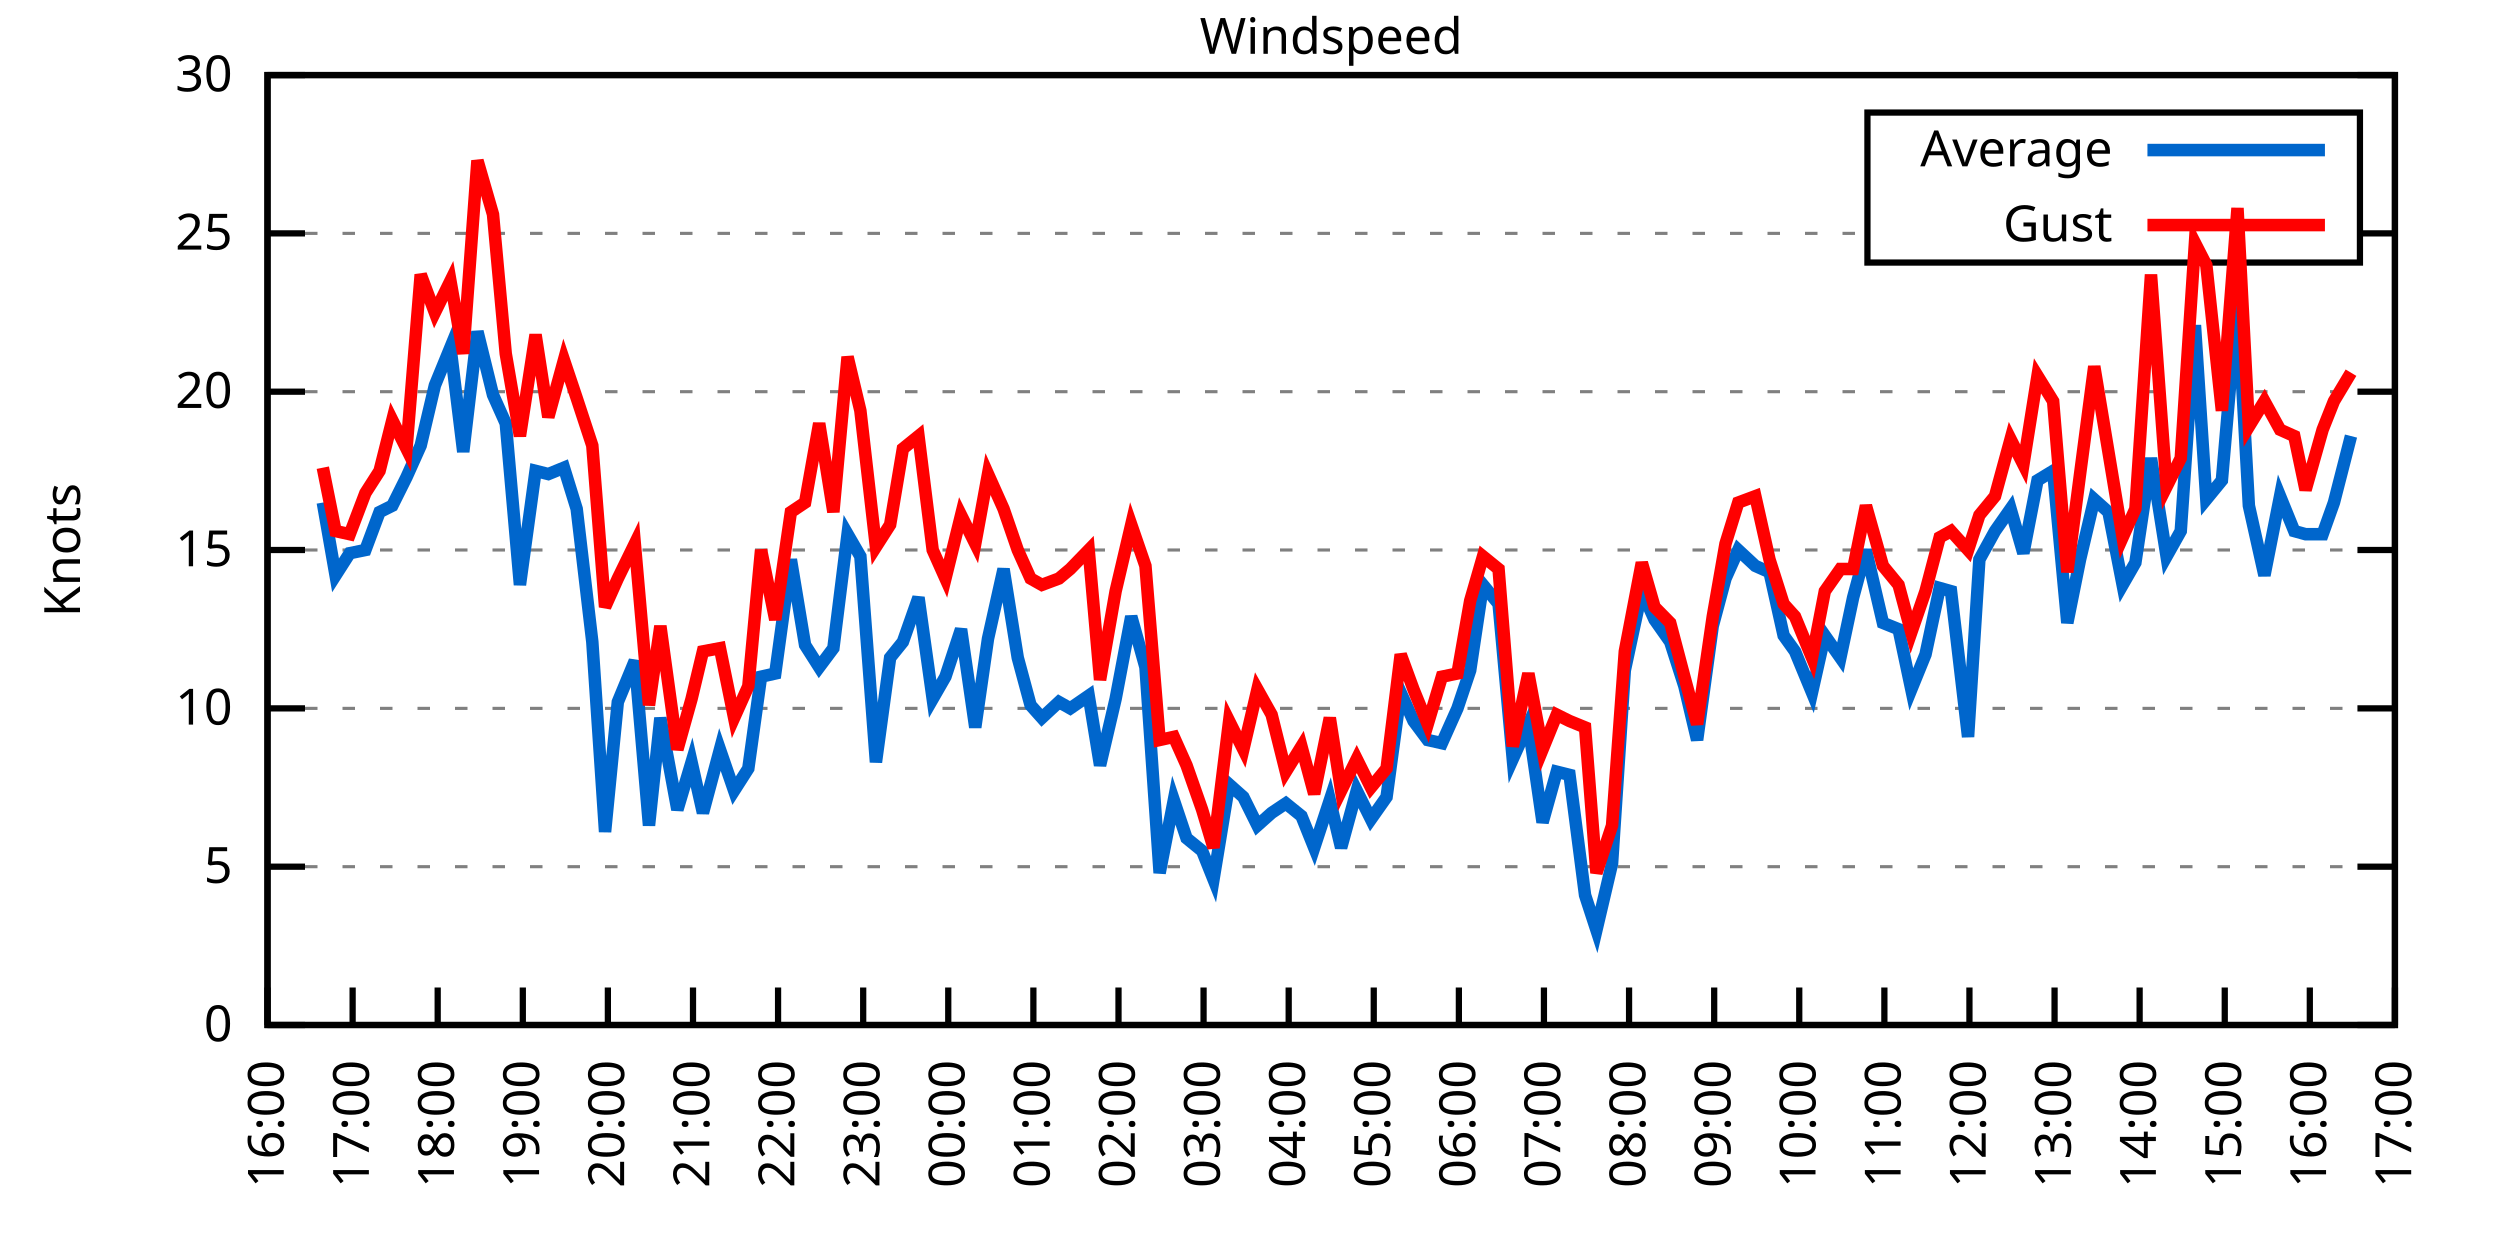
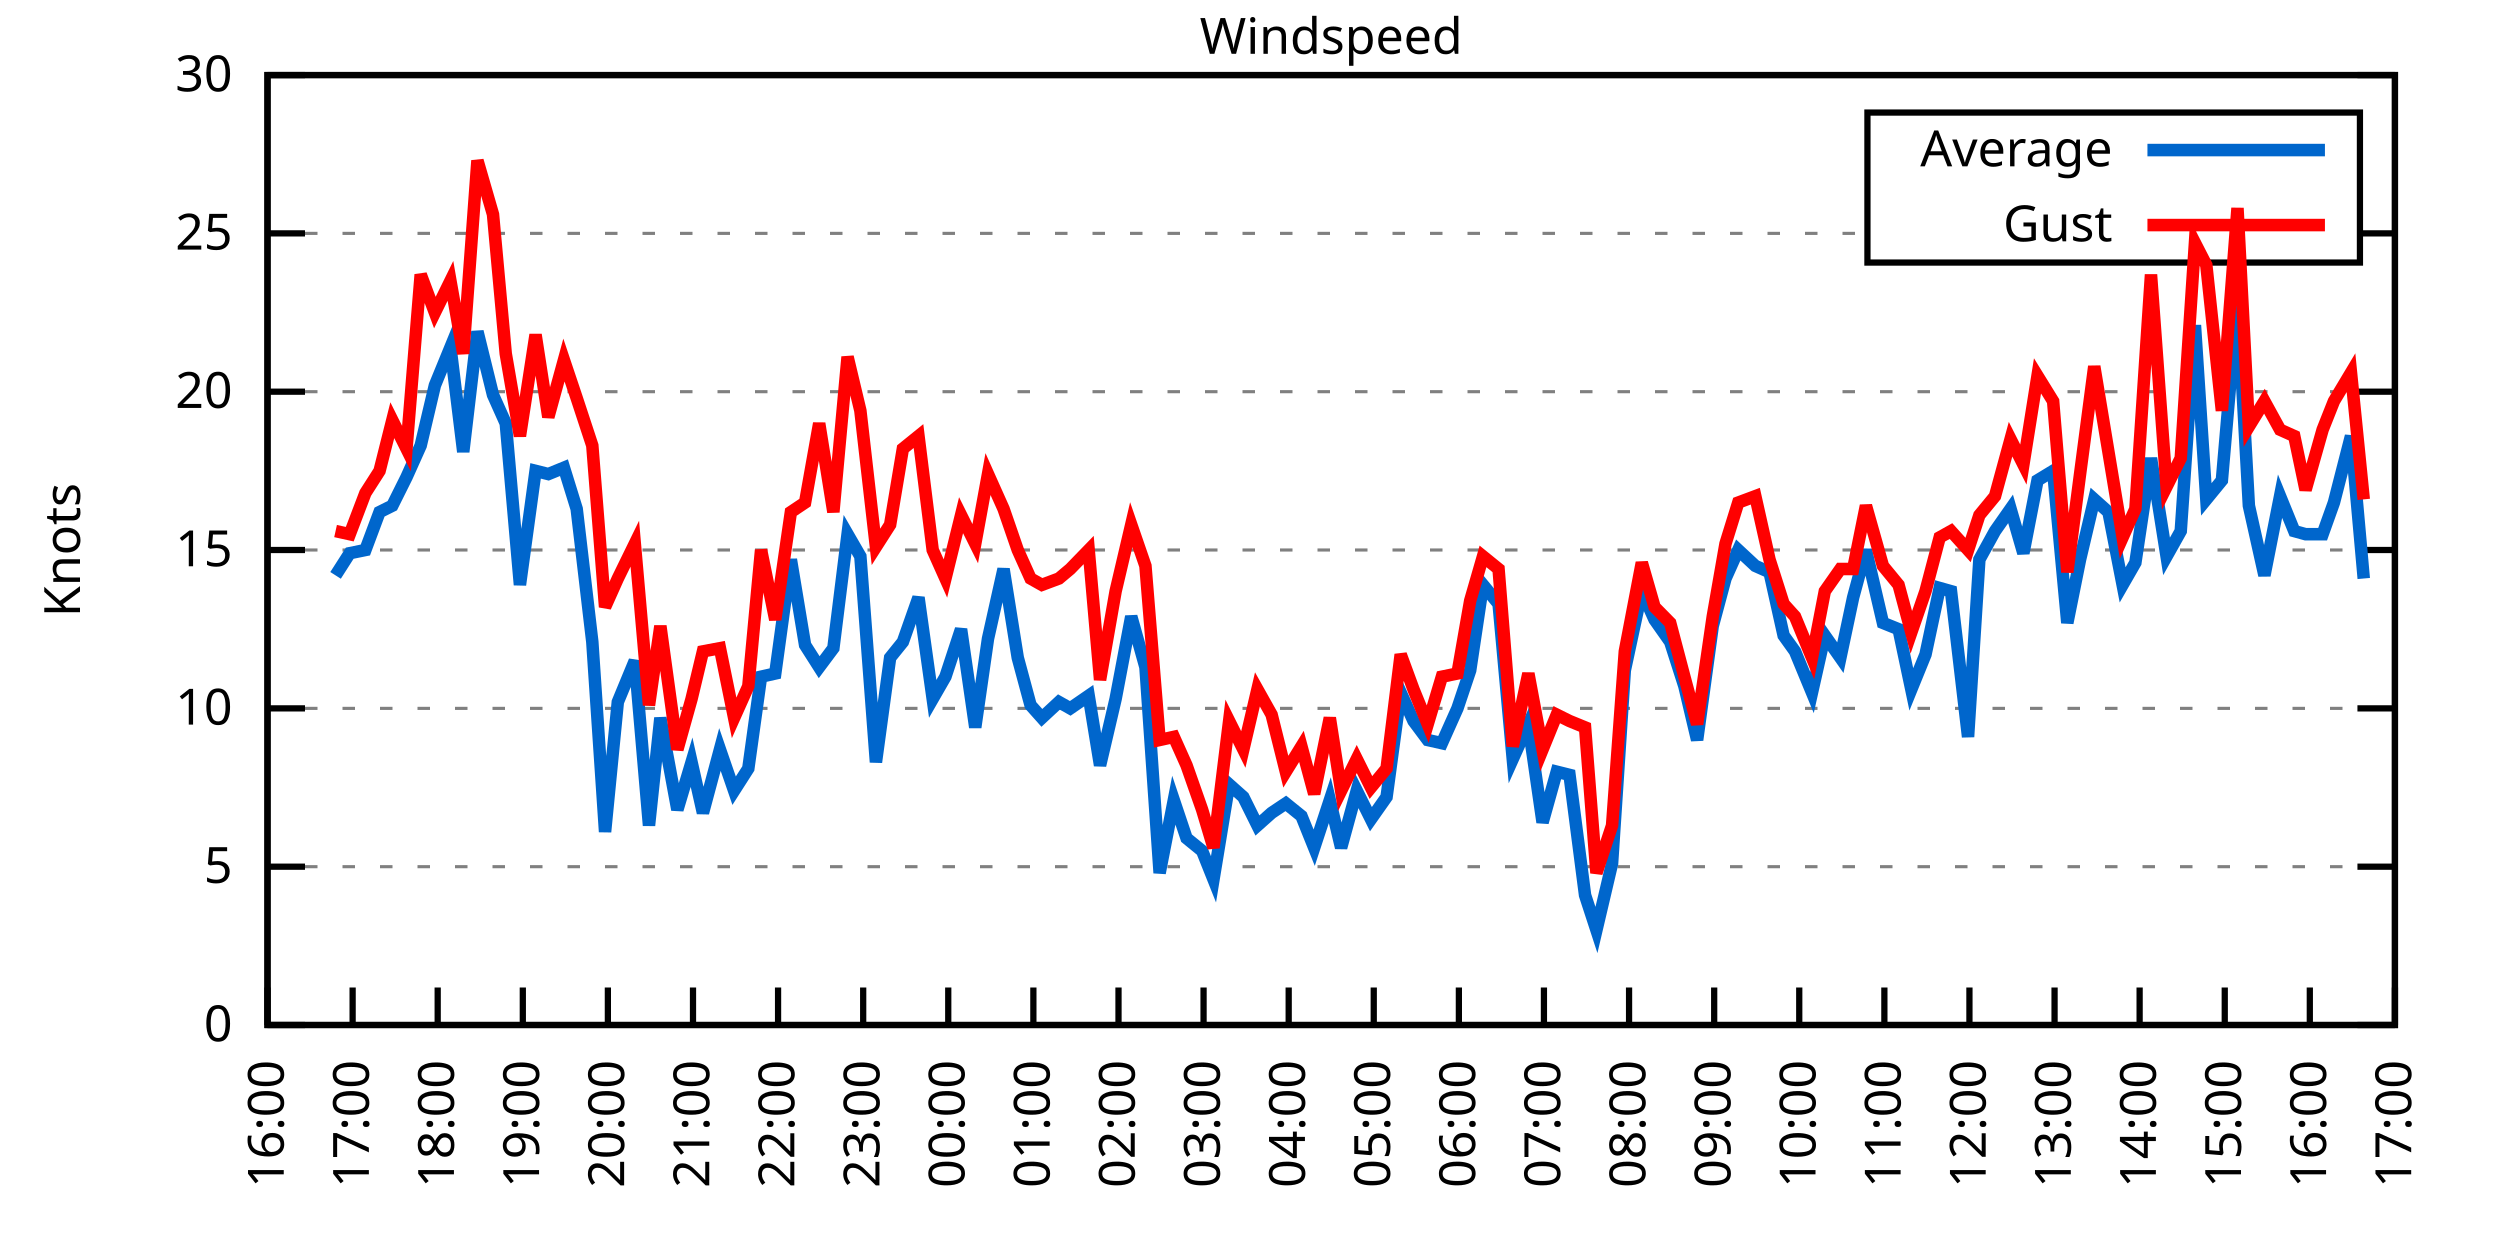
<svg xmlns="http://www.w3.org/2000/svg" xmlns:xlink="http://www.w3.org/1999/xlink" width="400" height="200" viewBox="0 0 400 200">
  <g id="gnuplot_canvas">
    <rect x="0" y="0" width="400" height="200" fill="none" />
    <defs>
      <circle id="gpDot" r="0.5" stroke-width="0.5" stroke="currentColor" />
      <path id="gpPt0" stroke-width="0.333" stroke="currentColor" d="M-1,0 h2 M0,-1 v2" />
      <path id="gpPt1" stroke-width="0.333" stroke="currentColor" d="M-1,-1 L1,1 M1,-1 L-1,1" />
      <path id="gpPt2" stroke-width="0.333" stroke="currentColor" d="M-1,0 L1,0 M0,-1 L0,1 M-1,-1 L1,1 M-1,1 L1,-1" />
      <rect id="gpPt3" stroke-width="0.333" stroke="currentColor" x="-1" y="-1" width="2" height="2" />
      <rect id="gpPt4" stroke-width="0.333" stroke="currentColor" fill="currentColor" x="-1" y="-1" width="2" height="2" />
      <circle id="gpPt5" stroke-width="0.333" stroke="currentColor" cx="0" cy="0" r="1" />
      <use xlink:href="#gpPt5" id="gpPt6" fill="currentColor" stroke="none" />
      <path id="gpPt7" stroke-width="0.333" stroke="currentColor" d="M0,-1.33 L-1.33,0.67 L1.33,0.67 z" />
      <use xlink:href="#gpPt7" id="gpPt8" fill="currentColor" stroke="none" />
      <use xlink:href="#gpPt7" id="gpPt9" stroke="currentColor" transform="rotate(180)" />
      <use xlink:href="#gpPt9" id="gpPt10" fill="currentColor" stroke="none" />
      <use xlink:href="#gpPt3" id="gpPt11" stroke="currentColor" transform="rotate(45)" />
      <use xlink:href="#gpPt11" id="gpPt12" fill="currentColor" stroke="none" />
      <path id="gpPt13" stroke-width="0.333" stroke="currentColor" d="M0,1.330 L1.265,0.411 L0.782,-1.067 L-0.782,-1.076 L-1.265,0.411 z" />
      <use xlink:href="#gpPt13" id="gpPt14" fill="currentColor" stroke="none" />
      <filter id="textbox" filterUnits="objectBoundingBox" x="0" y="0" height="1" width="1">
        <feFlood flood-color="white" flood-opacity="1" result="bgnd" />
        <feComposite in="SourceGraphic" in2="bgnd" operator="atop" />
      </filter>
      <filter id="greybox" filterUnits="objectBoundingBox" x="0" y="0" height="1" width="1">
        <feFlood flood-color="lightgrey" flood-opacity="1" result="grey" />
        <feComposite in="SourceGraphic" in2="grey" operator="atop" />
      </filter>
    </defs>
    <g fill="none" color="white" stroke="currentColor" stroke-width="1.00" stroke-linecap="butt" stroke-linejoin="miter">
</g>
    <g fill="none" color="black" stroke="currentColor" stroke-width="1.00" stroke-linecap="butt" stroke-linejoin="miter">
      <g stroke="none" shape-rendering="crispEdges">
        <polygon fill="rgb(255, 255, 255)" points="42.80,164.00 383.18,164.00 383.18,12.02 42.80,12.02 " />
      </g>
    </g>
    <g fill="none" color="black" stroke="currentColor" stroke-width="1.00" stroke-linecap="butt" stroke-linejoin="miter">
</g>
    <g fill="none" color="black" stroke="black" stroke-width="0.50" stroke-linecap="butt" stroke-linejoin="miter">
</g>
    <g fill="none" color="gray" stroke="currentColor" stroke-width="0.50" stroke-linecap="butt" stroke-linejoin="miter">
      <path stroke="gray" stroke-dasharray="2,4" class="gridline" d="M42.80,164.00 L383.19,164.00  " />
    </g>
    <g fill="none" color="gray" stroke="gray" stroke-width="1.00" stroke-linecap="butt" stroke-linejoin="miter">
</g>
    <g fill="none" color="black" stroke="currentColor" stroke-width="1.00" stroke-linecap="butt" stroke-linejoin="miter">
      <path stroke="black" d="M42.80,164.00 L48.80,164.00 M383.19,164.00 L377.19,164.00  " />
      <g transform="translate(37.20,166.60)" stroke="none" fill="black" font-family="Sans" font-size="8.00" text-anchor="end">
        <text>
          <tspan font-family="Sans"> 0</tspan>
        </text>
      </g>
    </g>
    <g fill="none" color="black" stroke="currentColor" stroke-width="1.00" stroke-linecap="butt" stroke-linejoin="miter">
</g>
    <g fill="none" color="black" stroke="black" stroke-width="0.50" stroke-linecap="butt" stroke-linejoin="miter">
</g>
    <g fill="none" color="gray" stroke="currentColor" stroke-width="0.50" stroke-linecap="butt" stroke-linejoin="miter">
      <path stroke="gray" stroke-dasharray="2,4" class="gridline" d="M42.80,138.67 L383.19,138.67  " />
    </g>
    <g fill="none" color="gray" stroke="gray" stroke-width="1.00" stroke-linecap="butt" stroke-linejoin="miter">
</g>
    <g fill="none" color="black" stroke="currentColor" stroke-width="1.00" stroke-linecap="butt" stroke-linejoin="miter">
      <path stroke="black" d="M42.80,138.67 L48.80,138.67 M383.19,138.67 L377.19,138.67  " />
      <g transform="translate(37.20,141.27)" stroke="none" fill="black" font-family="Sans" font-size="8.00" text-anchor="end">
        <text>
          <tspan font-family="Sans"> 5</tspan>
        </text>
      </g>
    </g>
    <g fill="none" color="black" stroke="currentColor" stroke-width="1.00" stroke-linecap="butt" stroke-linejoin="miter">
</g>
    <g fill="none" color="black" stroke="black" stroke-width="0.50" stroke-linecap="butt" stroke-linejoin="miter">
</g>
    <g fill="none" color="gray" stroke="currentColor" stroke-width="0.50" stroke-linecap="butt" stroke-linejoin="miter">
      <path stroke="gray" stroke-dasharray="2,4" class="gridline" d="M42.80,113.34 L383.19,113.34  " />
    </g>
    <g fill="none" color="gray" stroke="gray" stroke-width="1.00" stroke-linecap="butt" stroke-linejoin="miter">
</g>
    <g fill="none" color="black" stroke="currentColor" stroke-width="1.00" stroke-linecap="butt" stroke-linejoin="miter">
      <path stroke="black" d="M42.80,113.34 L48.80,113.34 M383.19,113.34 L377.19,113.34  " />
      <g transform="translate(37.20,115.94)" stroke="none" fill="black" font-family="Sans" font-size="8.00" text-anchor="end">
        <text>
          <tspan font-family="Sans"> 10</tspan>
        </text>
      </g>
    </g>
    <g fill="none" color="black" stroke="currentColor" stroke-width="1.00" stroke-linecap="butt" stroke-linejoin="miter">
</g>
    <g fill="none" color="black" stroke="black" stroke-width="0.50" stroke-linecap="butt" stroke-linejoin="miter">
</g>
    <g fill="none" color="gray" stroke="currentColor" stroke-width="0.50" stroke-linecap="butt" stroke-linejoin="miter">
      <path stroke="gray" stroke-dasharray="2,4" class="gridline" d="M42.80,88.00 L383.19,88.00  " />
    </g>
    <g fill="none" color="gray" stroke="gray" stroke-width="1.00" stroke-linecap="butt" stroke-linejoin="miter">
</g>
    <g fill="none" color="black" stroke="currentColor" stroke-width="1.00" stroke-linecap="butt" stroke-linejoin="miter">
      <path stroke="black" d="M42.80,88.00 L48.80,88.00 M383.19,88.00 L377.19,88.00  " />
      <g transform="translate(37.20,90.60)" stroke="none" fill="black" font-family="Sans" font-size="8.00" text-anchor="end">
        <text>
          <tspan font-family="Sans"> 15</tspan>
        </text>
      </g>
    </g>
    <g fill="none" color="black" stroke="currentColor" stroke-width="1.00" stroke-linecap="butt" stroke-linejoin="miter">
</g>
    <g fill="none" color="black" stroke="black" stroke-width="0.50" stroke-linecap="butt" stroke-linejoin="miter">
</g>
    <g fill="none" color="gray" stroke="currentColor" stroke-width="0.50" stroke-linecap="butt" stroke-linejoin="miter">
      <path stroke="gray" stroke-dasharray="2,4" class="gridline" d="M42.80,62.67 L383.19,62.67  " />
    </g>
    <g fill="none" color="gray" stroke="gray" stroke-width="1.00" stroke-linecap="butt" stroke-linejoin="miter">
</g>
    <g fill="none" color="black" stroke="currentColor" stroke-width="1.00" stroke-linecap="butt" stroke-linejoin="miter">
      <path stroke="black" d="M42.80,62.67 L48.80,62.67 M383.19,62.67 L377.19,62.67  " />
      <g transform="translate(37.20,65.27)" stroke="none" fill="black" font-family="Sans" font-size="8.00" text-anchor="end">
        <text>
          <tspan font-family="Sans"> 20</tspan>
        </text>
      </g>
    </g>
    <g fill="none" color="black" stroke="currentColor" stroke-width="1.00" stroke-linecap="butt" stroke-linejoin="miter">
</g>
    <g fill="none" color="black" stroke="black" stroke-width="0.50" stroke-linecap="butt" stroke-linejoin="miter">
</g>
    <g fill="none" color="gray" stroke="currentColor" stroke-width="0.50" stroke-linecap="butt" stroke-linejoin="miter">
      <path stroke="gray" stroke-dasharray="2,4" class="gridline" d="M42.80,37.34 L298.79,37.34 M377.59,37.34 L383.19,37.34  " />
    </g>
    <g fill="none" color="gray" stroke="gray" stroke-width="1.00" stroke-linecap="butt" stroke-linejoin="miter">
</g>
    <g fill="none" color="black" stroke="currentColor" stroke-width="1.00" stroke-linecap="butt" stroke-linejoin="miter">
      <path stroke="black" d="M42.80,37.34 L48.80,37.34 M383.19,37.34 L377.19,37.34  " />
      <g transform="translate(37.20,39.94)" stroke="none" fill="black" font-family="Sans" font-size="8.00" text-anchor="end">
        <text>
          <tspan font-family="Sans"> 25</tspan>
        </text>
      </g>
    </g>
    <g fill="none" color="black" stroke="currentColor" stroke-width="1.00" stroke-linecap="butt" stroke-linejoin="miter">
</g>
    <g fill="none" color="black" stroke="black" stroke-width="0.50" stroke-linecap="butt" stroke-linejoin="miter">
</g>
    <g fill="none" color="gray" stroke="currentColor" stroke-width="0.50" stroke-linecap="butt" stroke-linejoin="miter">
      <path stroke="gray" stroke-dasharray="2,4" class="gridline" d="M42.80,12.01 L383.19,12.01  " />
    </g>
    <g fill="none" color="gray" stroke="gray" stroke-width="1.00" stroke-linecap="butt" stroke-linejoin="miter">
</g>
    <g fill="none" color="black" stroke="currentColor" stroke-width="1.00" stroke-linecap="butt" stroke-linejoin="miter">
      <path stroke="black" d="M42.80,12.01 L48.80,12.01 M383.19,12.01 L377.19,12.01  " />
      <g transform="translate(37.20,14.61)" stroke="none" fill="black" font-family="Sans" font-size="8.00" text-anchor="end">
        <text>
          <tspan font-family="Sans"> 30</tspan>
        </text>
      </g>
    </g>
    <g fill="none" color="black" stroke="currentColor" stroke-width="1.00" stroke-linecap="butt" stroke-linejoin="miter">
      <path stroke="black" d="M42.80,164.00 L42.80,158.00  " />
      <g transform="translate(45.40,169.60) rotate(270.00)" stroke="none" fill="black" font-family="Sans" font-size="8.00" text-anchor="end">
        <text>
          <tspan font-family="Sans">16:00</tspan>
        </text>
      </g>
    </g>
    <g fill="none" color="black" stroke="currentColor" stroke-width="1.00" stroke-linecap="butt" stroke-linejoin="miter">
      <path stroke="black" d="M56.42,164.00 L56.42,158.00  " />
      <g transform="translate(59.02,169.60) rotate(270.00)" stroke="none" fill="black" font-family="Sans" font-size="8.00" text-anchor="end">
        <text>
          <tspan font-family="Sans">17:00</tspan>
        </text>
      </g>
    </g>
    <g fill="none" color="black" stroke="currentColor" stroke-width="1.00" stroke-linecap="butt" stroke-linejoin="miter">
      <path stroke="black" d="M70.03,164.00 L70.03,158.00  " />
      <g transform="translate(72.63,169.60) rotate(270.00)" stroke="none" fill="black" font-family="Sans" font-size="8.00" text-anchor="end">
        <text>
          <tspan font-family="Sans">18:00</tspan>
        </text>
      </g>
    </g>
    <g fill="none" color="black" stroke="currentColor" stroke-width="1.00" stroke-linecap="butt" stroke-linejoin="miter">
      <path stroke="black" d="M83.65,164.00 L83.65,158.00  " />
      <g transform="translate(86.25,169.60) rotate(270.00)" stroke="none" fill="black" font-family="Sans" font-size="8.00" text-anchor="end">
        <text>
          <tspan font-family="Sans">19:00</tspan>
        </text>
      </g>
    </g>
    <g fill="none" color="black" stroke="currentColor" stroke-width="1.00" stroke-linecap="butt" stroke-linejoin="miter">
      <path stroke="black" d="M97.26,164.00 L97.26,158.00  " />
      <g transform="translate(99.86,169.60) rotate(270.00)" stroke="none" fill="black" font-family="Sans" font-size="8.00" text-anchor="end">
        <text>
          <tspan font-family="Sans">20:00</tspan>
        </text>
      </g>
    </g>
    <g fill="none" color="black" stroke="currentColor" stroke-width="1.00" stroke-linecap="butt" stroke-linejoin="miter">
      <path stroke="black" d="M110.88,164.00 L110.88,158.00  " />
      <g transform="translate(113.48,169.60) rotate(270.00)" stroke="none" fill="black" font-family="Sans" font-size="8.00" text-anchor="end">
        <text>
          <tspan font-family="Sans">21:00</tspan>
        </text>
      </g>
    </g>
    <g fill="none" color="black" stroke="currentColor" stroke-width="1.00" stroke-linecap="butt" stroke-linejoin="miter">
      <path stroke="black" d="M124.49,164.00 L124.49,158.00  " />
      <g transform="translate(127.09,169.60) rotate(270.00)" stroke="none" fill="black" font-family="Sans" font-size="8.00" text-anchor="end">
        <text>
          <tspan font-family="Sans">22:00</tspan>
        </text>
      </g>
    </g>
    <g fill="none" color="black" stroke="currentColor" stroke-width="1.00" stroke-linecap="butt" stroke-linejoin="miter">
      <path stroke="black" d="M138.11,164.00 L138.11,158.00  " />
      <g transform="translate(140.71,169.60) rotate(270.00)" stroke="none" fill="black" font-family="Sans" font-size="8.00" text-anchor="end">
        <text>
          <tspan font-family="Sans">23:00</tspan>
        </text>
      </g>
    </g>
    <g fill="none" color="black" stroke="currentColor" stroke-width="1.00" stroke-linecap="butt" stroke-linejoin="miter">
      <path stroke="black" d="M151.72,164.00 L151.72,158.00  " />
      <g transform="translate(154.32,169.60) rotate(270.00)" stroke="none" fill="black" font-family="Sans" font-size="8.00" text-anchor="end">
        <text>
          <tspan font-family="Sans">00:00</tspan>
        </text>
      </g>
    </g>
    <g fill="none" color="black" stroke="currentColor" stroke-width="1.00" stroke-linecap="butt" stroke-linejoin="miter">
      <path stroke="black" d="M165.34,164.00 L165.34,158.00  " />
      <g transform="translate(167.94,169.60) rotate(270.00)" stroke="none" fill="black" font-family="Sans" font-size="8.00" text-anchor="end">
        <text>
          <tspan font-family="Sans">01:00</tspan>
        </text>
      </g>
    </g>
    <g fill="none" color="black" stroke="currentColor" stroke-width="1.00" stroke-linecap="butt" stroke-linejoin="miter">
      <path stroke="black" d="M178.96,164.00 L178.96,158.00  " />
      <g transform="translate(181.56,169.60) rotate(270.00)" stroke="none" fill="black" font-family="Sans" font-size="8.00" text-anchor="end">
        <text>
          <tspan font-family="Sans">02:00</tspan>
        </text>
      </g>
    </g>
    <g fill="none" color="black" stroke="currentColor" stroke-width="1.00" stroke-linecap="butt" stroke-linejoin="miter">
      <path stroke="black" d="M192.57,164.00 L192.57,158.00  " />
      <g transform="translate(195.17,169.60) rotate(270.00)" stroke="none" fill="black" font-family="Sans" font-size="8.00" text-anchor="end">
        <text>
          <tspan font-family="Sans">03:00</tspan>
        </text>
      </g>
    </g>
    <g fill="none" color="black" stroke="currentColor" stroke-width="1.00" stroke-linecap="butt" stroke-linejoin="miter">
      <path stroke="black" d="M206.19,164.00 L206.19,158.00  " />
      <g transform="translate(208.79,169.60) rotate(270.00)" stroke="none" fill="black" font-family="Sans" font-size="8.00" text-anchor="end">
        <text>
          <tspan font-family="Sans">04:00</tspan>
        </text>
      </g>
    </g>
    <g fill="none" color="black" stroke="currentColor" stroke-width="1.00" stroke-linecap="butt" stroke-linejoin="miter">
      <path stroke="black" d="M219.80,164.00 L219.80,158.00  " />
      <g transform="translate(222.40,169.60) rotate(270.00)" stroke="none" fill="black" font-family="Sans" font-size="8.00" text-anchor="end">
        <text>
          <tspan font-family="Sans">05:00</tspan>
        </text>
      </g>
    </g>
    <g fill="none" color="black" stroke="currentColor" stroke-width="1.00" stroke-linecap="butt" stroke-linejoin="miter">
      <path stroke="black" d="M233.42,164.00 L233.42,158.00  " />
      <g transform="translate(236.02,169.60) rotate(270.00)" stroke="none" fill="black" font-family="Sans" font-size="8.00" text-anchor="end">
        <text>
          <tspan font-family="Sans">06:00</tspan>
        </text>
      </g>
    </g>
    <g fill="none" color="black" stroke="currentColor" stroke-width="1.00" stroke-linecap="butt" stroke-linejoin="miter">
      <path stroke="black" d="M247.03,164.00 L247.03,158.00  " />
      <g transform="translate(249.63,169.60) rotate(270.00)" stroke="none" fill="black" font-family="Sans" font-size="8.00" text-anchor="end">
        <text>
          <tspan font-family="Sans">07:00</tspan>
        </text>
      </g>
    </g>
    <g fill="none" color="black" stroke="currentColor" stroke-width="1.00" stroke-linecap="butt" stroke-linejoin="miter">
      <path stroke="black" d="M260.65,164.00 L260.65,158.00  " />
      <g transform="translate(263.25,169.60) rotate(270.00)" stroke="none" fill="black" font-family="Sans" font-size="8.00" text-anchor="end">
        <text>
          <tspan font-family="Sans">08:00</tspan>
        </text>
      </g>
    </g>
    <g fill="none" color="black" stroke="currentColor" stroke-width="1.00" stroke-linecap="butt" stroke-linejoin="miter">
      <path stroke="black" d="M274.27,164.00 L274.27,158.00  " />
      <g transform="translate(276.87,169.60) rotate(270.00)" stroke="none" fill="black" font-family="Sans" font-size="8.00" text-anchor="end">
        <text>
          <tspan font-family="Sans">09:00</tspan>
        </text>
      </g>
    </g>
    <g fill="none" color="black" stroke="currentColor" stroke-width="1.00" stroke-linecap="butt" stroke-linejoin="miter">
      <path stroke="black" d="M287.88,164.00 L287.88,158.00  " />
      <g transform="translate(290.48,169.60) rotate(270.00)" stroke="none" fill="black" font-family="Sans" font-size="8.00" text-anchor="end">
        <text>
          <tspan font-family="Sans">10:00</tspan>
        </text>
      </g>
    </g>
    <g fill="none" color="black" stroke="currentColor" stroke-width="1.00" stroke-linecap="butt" stroke-linejoin="miter">
      <path stroke="black" d="M301.50,164.00 L301.50,158.00  " />
      <g transform="translate(304.10,169.60) rotate(270.00)" stroke="none" fill="black" font-family="Sans" font-size="8.00" text-anchor="end">
        <text>
          <tspan font-family="Sans">11:00</tspan>
        </text>
      </g>
    </g>
    <g fill="none" color="black" stroke="currentColor" stroke-width="1.00" stroke-linecap="butt" stroke-linejoin="miter">
      <path stroke="black" d="M315.11,164.00 L315.11,158.00  " />
      <g transform="translate(317.71,169.60) rotate(270.00)" stroke="none" fill="black" font-family="Sans" font-size="8.00" text-anchor="end">
        <text>
          <tspan font-family="Sans">12:00</tspan>
        </text>
      </g>
    </g>
    <g fill="none" color="black" stroke="currentColor" stroke-width="1.00" stroke-linecap="butt" stroke-linejoin="miter">
      <path stroke="black" d="M328.73,164.00 L328.73,158.00  " />
      <g transform="translate(331.33,169.60) rotate(270.00)" stroke="none" fill="black" font-family="Sans" font-size="8.00" text-anchor="end">
        <text>
          <tspan font-family="Sans">13:00</tspan>
        </text>
      </g>
    </g>
    <g fill="none" color="black" stroke="currentColor" stroke-width="1.00" stroke-linecap="butt" stroke-linejoin="miter">
      <path stroke="black" d="M342.34,164.00 L342.34,158.00  " />
      <g transform="translate(344.94,169.60) rotate(270.00)" stroke="none" fill="black" font-family="Sans" font-size="8.00" text-anchor="end">
        <text>
          <tspan font-family="Sans">14:00</tspan>
        </text>
      </g>
    </g>
    <g fill="none" color="black" stroke="currentColor" stroke-width="1.00" stroke-linecap="butt" stroke-linejoin="miter">
      <path stroke="black" d="M355.96,164.00 L355.96,158.00  " />
      <g transform="translate(358.56,169.60) rotate(270.00)" stroke="none" fill="black" font-family="Sans" font-size="8.00" text-anchor="end">
        <text>
          <tspan font-family="Sans">15:00</tspan>
        </text>
      </g>
    </g>
    <g fill="none" color="black" stroke="currentColor" stroke-width="1.00" stroke-linecap="butt" stroke-linejoin="miter">
      <path stroke="black" d="M369.57,164.00 L369.57,158.00  " />
      <g transform="translate(372.17,169.60) rotate(270.00)" stroke="none" fill="black" font-family="Sans" font-size="8.00" text-anchor="end">
        <text>
          <tspan font-family="Sans">16:00</tspan>
        </text>
      </g>
    </g>
    <g fill="none" color="black" stroke="currentColor" stroke-width="1.00" stroke-linecap="butt" stroke-linejoin="miter">
      <path stroke="black" d="M383.19,164.00 L383.19,158.00  " />
      <g transform="translate(385.79,169.60) rotate(270.00)" stroke="none" fill="black" font-family="Sans" font-size="8.00" text-anchor="end">
        <text>
          <tspan font-family="Sans">17:00</tspan>
        </text>
      </g>
    </g>
    <g fill="none" color="black" stroke="currentColor" stroke-width="1.00" stroke-linecap="butt" stroke-linejoin="miter">
</g>
    <g fill="none" color="black" stroke="currentColor" stroke-width="1.00" stroke-linecap="butt" stroke-linejoin="miter">
      <path stroke="black" d="M42.80,12.01 L42.80,164.00 L383.19,164.00 L383.19,12.01 L42.80,12.01 Z  " />
    </g>
    <g fill="none" color="black" stroke="currentColor" stroke-width="1.00" stroke-linecap="butt" stroke-linejoin="miter">
</g>
    <g fill="none" color="black" stroke="currentColor" stroke-width="1.00" stroke-linecap="butt" stroke-linejoin="miter">
      <path stroke="black" d="M298.79,42.01 L298.79,18.01 L377.59,18.01 L377.59,42.01 L298.79,42.01 Z  " />
    </g>
    <g id="Windspeed_plot_1">
      <g fill="none" color="white" stroke="black" stroke-width="2.00" stroke-linecap="butt" stroke-linejoin="miter">
</g>
      <g fill="none" color="black" stroke="currentColor" stroke-width="2.00" stroke-linecap="butt" stroke-linejoin="miter">
        <g transform="translate(337.99,26.61)" stroke="none" fill="black" font-family="Sans" font-size="8.00" text-anchor="end">
          <text>
            <tspan font-family="Sans">Average</tspan>
          </text>
        </g>
      </g>
      <g fill="none" color="black" stroke="currentColor" stroke-width="2.00" stroke-linecap="butt" stroke-linejoin="miter">
-         <path stroke="rgb(  0, 102, 204)" d="M343.59,24.01 L371.99,24.01 M51.65,80.41 L53.69,92.06 L55.96,88.51 L58.46,88.00 L60.73,81.93 L62.77,80.91   L65.04,76.35 L67.31,71.29 L69.58,61.66 L72.07,55.58 L74.12,72.30 L76.39,53.05 L78.88,63.18 L80.92,67.74   L83.19,93.58 L85.69,75.34 L87.73,75.85 L90.23,74.83 L92.27,81.42 L94.77,102.70 L96.81,133.10 L98.85,112.32   L101.57,105.74 L103.84,132.08 L105.66,114.86 L108.38,129.55 L110.65,121.95 L112.47,130.06 L115.19,119.92 L117.46,126.51   L119.73,122.96 L121.77,108.27 L124.04,107.76 L126.54,89.52 L128.81,103.20 L131.07,106.75 L133.34,103.71 L135.61,85.47   L137.66,89.02 L140.15,121.95 L142.42,105.23 L144.46,102.70 L146.96,95.60 L149.23,111.82 L151.27,108.27 L153.77,100.67   L156.04,116.38 L158.08,102.19 L160.57,91.04 L162.84,105.23 L164.89,112.83 L166.70,114.86 L169.43,112.32 L171.24,113.34   L174.19,111.31 L176.01,122.46 L178.50,111.82 L181.00,98.64 L183.27,106.75 L185.54,139.68 L187.81,128.03 L189.85,134.11   L192.34,136.14 L194.16,140.69 L196.66,125.50 L198.93,127.52 L201.19,132.08 L203.46,130.06 L205.73,128.54 L208.23,130.56   L210.27,135.63 L212.77,128.03 L214.58,135.63 L217.08,126.51 L219.35,131.07 L221.85,127.52 L224.11,110.80 L226.16,115.36   L228.43,118.40 L230.70,118.91 L233.19,113.34 L235.23,107.26 L237.28,93.58 L239.77,96.62 L242.04,121.44 L244.54,115.87   L246.81,131.58 L249.08,123.47 L251.12,123.98 L253.61,143.23 L255.43,148.80 L257.93,138.16 L259.97,107.26 L262.69,94.59   L264.73,99.15 L267.23,102.70 L269.50,109.79 L271.54,118.40 L274.04,100.16 L276.08,92.56 L278.12,88.00 L280.85,90.54   L283.12,91.55 L285.38,101.68 L287.20,104.22 L289.92,110.80 L291.97,101.68 L294.46,105.23 L296.50,95.60 L298.55,88.00   L301.27,99.66 L303.77,100.67 L305.81,110.30 L308.08,104.72 L310.35,94.08 L312.16,94.59 L314.89,117.90 L316.70,89.52   L319.20,84.97 L321.69,81.42 L323.74,88.51 L326.00,76.86 L328.50,75.34 L330.77,99.66 L332.81,89.52 L335.08,79.90   L337.35,81.93 L339.62,93.58 L341.66,90.03 L344.16,73.31 L346.65,89.02 L348.92,84.97 L351.19,52.03 L353.01,79.90   L355.50,76.86 L358.00,47.98 L359.82,80.91 L362.31,92.06 L364.81,79.39 L367.08,84.97 L368.89,85.47 L371.62,85.47   L373.43,80.41 L376.16,69.77  " />
+         <path stroke="rgb(  0, 102, 204)" d="M343.59,24.01 L371.99,24.01 M53.69,92.06 L55.96,88.51 L58.46,88.00 L60.73,81.93 L62.77,80.91 L65.04,76.35   L67.31,71.29 L69.58,61.66 L72.07,55.58 L74.12,72.30 L76.39,53.05 L78.88,63.18 L80.92,67.74 L83.19,93.58   L85.69,75.34 L87.73,75.85 L90.23,74.83 L92.27,81.42 L94.77,102.70 L96.81,133.10 L98.85,112.32 L101.57,105.74   L103.84,132.08 L105.66,114.86 L108.38,129.55 L110.65,121.95 L112.47,130.06 L115.19,119.92 L117.46,126.51 L119.73,122.96   L121.77,108.27 L124.04,107.76 L126.54,89.52 L128.81,103.20 L131.07,106.75 L133.34,103.71 L135.61,85.47 L137.66,89.02   L140.15,121.95 L142.42,105.23 L144.46,102.70 L146.96,95.60 L149.23,111.82 L151.27,108.27 L153.77,100.67 L156.04,116.38   L158.08,102.19 L160.57,91.04 L162.84,105.23 L164.89,112.83 L166.70,114.86 L169.43,112.32 L171.24,113.34 L174.19,111.31   L176.01,122.46 L178.50,111.82 L181.00,98.64 L183.27,106.75 L185.54,139.68 L187.81,128.03 L189.85,134.11 L192.34,136.14   L194.16,140.69 L196.66,125.50 L198.93,127.52 L201.19,132.08 L203.46,130.06 L205.73,128.54 L208.23,130.56 L210.27,135.63   L212.77,128.03 L214.58,135.63 L217.08,126.51 L219.35,131.07 L221.85,127.52 L224.11,110.80 L226.16,115.36 L228.43,118.40   L230.70,118.91 L233.19,113.34 L235.23,107.26 L237.28,93.58 L239.77,96.62 L242.04,121.44 L244.54,115.87 L246.81,131.58   L249.08,123.47 L251.12,123.98 L253.61,143.23 L255.43,148.80 L257.93,138.16 L259.97,107.26 L262.69,94.59 L264.73,99.15   L267.23,102.70 L269.50,109.79 L271.54,118.40 L274.04,100.16 L276.08,92.56 L278.12,88.00 L280.85,90.54 L283.12,91.55   L285.38,101.68 L287.20,104.22 L289.92,110.80 L291.97,101.68 L294.46,105.23 L296.50,95.60 L298.55,88.00 L301.27,99.66   L303.77,100.67 L305.81,110.30 L308.08,104.72 L310.35,94.08 L312.16,94.59 L314.89,117.90 L316.70,89.52 L319.20,84.97   L321.69,81.42 L323.74,88.51 L326.00,76.86 L328.50,75.34 L330.77,99.66 L332.81,89.52 L335.08,79.90 L337.35,81.93   L339.62,93.58 L341.66,90.03 L344.16,73.31 L346.65,89.02 L348.92,84.97 L351.19,52.03 L353.01,79.90 L355.50,76.86   L358.00,47.98 L359.82,80.91 L362.31,92.06 L364.81,79.39 L367.08,84.97 L368.89,85.47 L371.62,85.47 L373.43,80.41   L376.16,69.77 L378.20,92.56  " />
      </g>
    </g>
    <g id="Windspeed_plot_2">
      <g fill="none" color="black" stroke="currentColor" stroke-width="2.00" stroke-linecap="butt" stroke-linejoin="miter">
        <g transform="translate(337.99,38.61)" stroke="none" fill="black" font-family="Sans" font-size="8.00" text-anchor="end">
          <text>
            <tspan font-family="Sans">Gust</tspan>
          </text>
        </g>
      </g>
      <g fill="none" color="black" stroke="currentColor" stroke-width="2.00" stroke-linecap="butt" stroke-linejoin="miter">
-         <path stroke="rgb(255,   0,   0)" d="M343.59,36.01 L371.99,36.01 M51.65,74.83 L53.69,84.97 L55.96,85.47 L58.46,78.89 L60.73,75.34 L62.77,67.23   L65.04,71.79 L67.31,43.93 L69.58,50.01 L72.07,44.94 L74.12,56.59 L76.39,25.69 L78.88,34.30 L80.92,56.59   L83.19,69.77 L85.69,53.55 L87.73,66.73 L90.23,57.61 L92.27,63.69 L94.77,71.29 L96.81,97.12 L98.85,92.56   L101.57,86.99 L103.84,112.83 L105.66,100.16 L108.38,119.92 L110.65,111.82 L112.47,104.22 L115.19,103.71 L117.46,114.86   L119.73,109.79 L121.77,88.00 L124.04,99.15 L126.54,81.93 L128.81,80.41 L131.07,67.74 L133.34,81.93 L135.61,57.10   L137.66,65.71 L140.15,87.50 L142.42,83.95 L144.46,71.79 L146.96,69.77 L149.23,88.00 L151.27,92.56 L153.77,82.43   L156.04,86.99 L158.08,75.85 L160.57,81.42 L162.84,88.00 L164.89,92.56 L166.70,93.58 L169.43,92.56 L171.24,91.04   L174.19,88.00 L176.01,108.78 L178.50,94.59 L181.00,83.95 L183.27,90.54 L185.54,118.40 L187.81,117.90 L189.85,122.46   L192.34,129.55 L194.16,135.63 L196.66,115.36 L198.93,119.92 L201.19,110.30 L203.46,114.35 L205.73,123.47 L208.23,119.42   L210.27,127.02 L212.77,114.86 L214.58,126.51 L217.08,121.44 L219.35,126.00 L221.85,122.96 L224.11,104.72 L226.16,110.30   L228.43,115.87 L230.70,108.27 L233.19,107.76 L235.23,96.11 L237.28,89.02 L239.77,91.04 L242.04,119.42 L244.54,107.76   L246.81,119.92 L249.08,114.35 L251.12,115.36 L253.61,116.38 L255.43,139.68 L257.93,132.08 L259.97,104.22 L262.69,90.03   L264.73,97.12 L267.23,99.66 L269.50,108.27 L271.54,115.87 L274.04,98.64 L276.08,86.99 L278.12,80.41 L280.85,79.39   L283.12,89.52 L285.38,96.62 L287.20,98.64 L289.92,105.23 L291.97,94.59 L294.46,91.04 L296.50,91.04 L298.55,80.91   L301.27,90.54 L303.77,93.58 L305.81,101.18 L308.08,94.59 L310.35,85.98 L312.16,84.97 L314.89,88.00 L316.70,82.43   L319.20,79.39 L321.69,70.27 L323.74,74.33 L326.00,60.14 L328.50,64.19 L330.77,91.55 L332.81,75.85 L335.08,58.62   L337.35,72.30 L339.62,85.98 L341.66,81.42 L344.16,43.93 L346.65,77.87 L348.92,73.31 L351.19,38.86 L353.01,42.41   L355.50,65.71 L358.00,33.29 L359.82,68.25 L362.31,64.19 L364.81,68.75 L367.08,69.77 L368.89,78.38 L371.62,68.75   L373.43,64.19 L376.16,59.63  " />
+         <path stroke="rgb(255,   0,   0)" d="M343.59,36.01 L371.99,36.01 M53.69,84.97 L55.96,85.47 L58.46,78.89 L60.73,75.34 L62.77,67.23 L65.04,71.79   L67.31,43.93 L69.58,50.01 L72.07,44.94 L74.12,56.59 L76.39,25.69 L78.88,34.30 L80.92,56.59 L83.19,69.77   L85.69,53.55 L87.73,66.73 L90.23,57.61 L92.27,63.69 L94.77,71.29 L96.81,97.12 L98.85,92.56 L101.57,86.99   L103.84,112.83 L105.66,100.16 L108.38,119.92 L110.65,111.82 L112.47,104.22 L115.19,103.71 L117.46,114.86 L119.73,109.79   L121.77,88.00 L124.04,99.15 L126.54,81.93 L128.81,80.41 L131.07,67.74 L133.34,81.93 L135.61,57.10 L137.66,65.71   L140.15,87.50 L142.42,83.95 L144.46,71.79 L146.96,69.77 L149.23,88.00 L151.27,92.56 L153.77,82.43 L156.04,86.99   L158.08,75.85 L160.57,81.42 L162.84,88.00 L164.89,92.56 L166.70,93.58 L169.43,92.56 L171.24,91.04 L174.19,88.00   L176.01,108.78 L178.50,94.59 L181.00,83.95 L183.27,90.54 L185.54,118.40 L187.81,117.90 L189.85,122.46 L192.34,129.55   L194.16,135.63 L196.66,115.36 L198.93,119.92 L201.19,110.30 L203.46,114.35 L205.73,123.47 L208.23,119.42 L210.27,127.02   L212.77,114.86 L214.58,126.51 L217.08,121.44 L219.35,126.00 L221.85,122.96 L224.11,104.72 L226.16,110.30 L228.43,115.87   L230.70,108.27 L233.19,107.76 L235.23,96.11 L237.28,89.02 L239.77,91.04 L242.04,119.42 L244.54,107.76 L246.81,119.92   L249.08,114.35 L251.12,115.36 L253.61,116.38 L255.43,139.68 L257.93,132.08 L259.97,104.22 L262.69,90.03 L264.73,97.12   L267.23,99.66 L269.50,108.27 L271.54,115.87 L274.04,98.64 L276.08,86.99 L278.12,80.41 L280.85,79.39 L283.12,89.52   L285.38,96.62 L287.20,98.64 L289.92,105.23 L291.97,94.59 L294.46,91.04 L296.50,91.04 L298.55,80.91 L301.27,90.54   L303.77,93.58 L305.81,101.18 L308.08,94.59 L310.35,85.98 L312.16,84.97 L314.89,88.00 L316.70,82.43 L319.20,79.39   L321.69,70.27 L323.74,74.33 L326.00,60.14 L328.50,64.19 L330.77,91.55 L332.81,75.85 L335.08,58.62 L337.35,72.30   L339.62,85.98 L341.66,81.42 L344.16,43.93 L346.65,77.87 L348.92,73.31 L351.19,38.86 L353.01,42.41 L355.50,65.71   L358.00,33.29 L359.82,68.25 L362.31,64.19 L364.81,68.75 L367.08,69.77 L368.89,78.38 L371.62,68.75 L373.43,64.19   L376.16,59.63 L378.20,79.90  " />
      </g>
    </g>
    <g fill="none" color="black" stroke="currentColor" stroke-width="2.00" stroke-linecap="butt" stroke-linejoin="miter">
</g>
    <g fill="none" color="black" stroke="black" stroke-width="1.00" stroke-linecap="butt" stroke-linejoin="miter">
</g>
    <g fill="none" color="black" stroke="currentColor" stroke-width="1.00" stroke-linecap="butt" stroke-linejoin="miter">
      <path stroke="black" d="M42.80,12.01 L42.80,164.00 L383.19,164.00 L383.19,12.01 L42.80,12.01 Z  " />
      <g transform="translate(12.80,88.01) rotate(270.00)" stroke="none" fill="black" font-family="Sans" font-size="8.00" text-anchor="middle">
        <text>
          <tspan font-family="Sans">Knots</tspan>
        </text>
      </g>
    </g>
    <g fill="none" color="black" stroke="currentColor" stroke-width="1.00" stroke-linecap="butt" stroke-linejoin="miter">
</g>
    <g fill="none" color="black" stroke="currentColor" stroke-width="1.00" stroke-linecap="butt" stroke-linejoin="miter">
      <g transform="translate(212.99,8.61)" stroke="none" fill="black" font-family="Sans" font-size="8.00" text-anchor="middle">
        <text>
          <tspan font-family="Sans">Windspeed</tspan>
        </text>
      </g>
    </g>
    <g fill="none" color="black" stroke="currentColor" stroke-width="1.00" stroke-linecap="butt" stroke-linejoin="miter">
</g>
  </g>
</svg>
